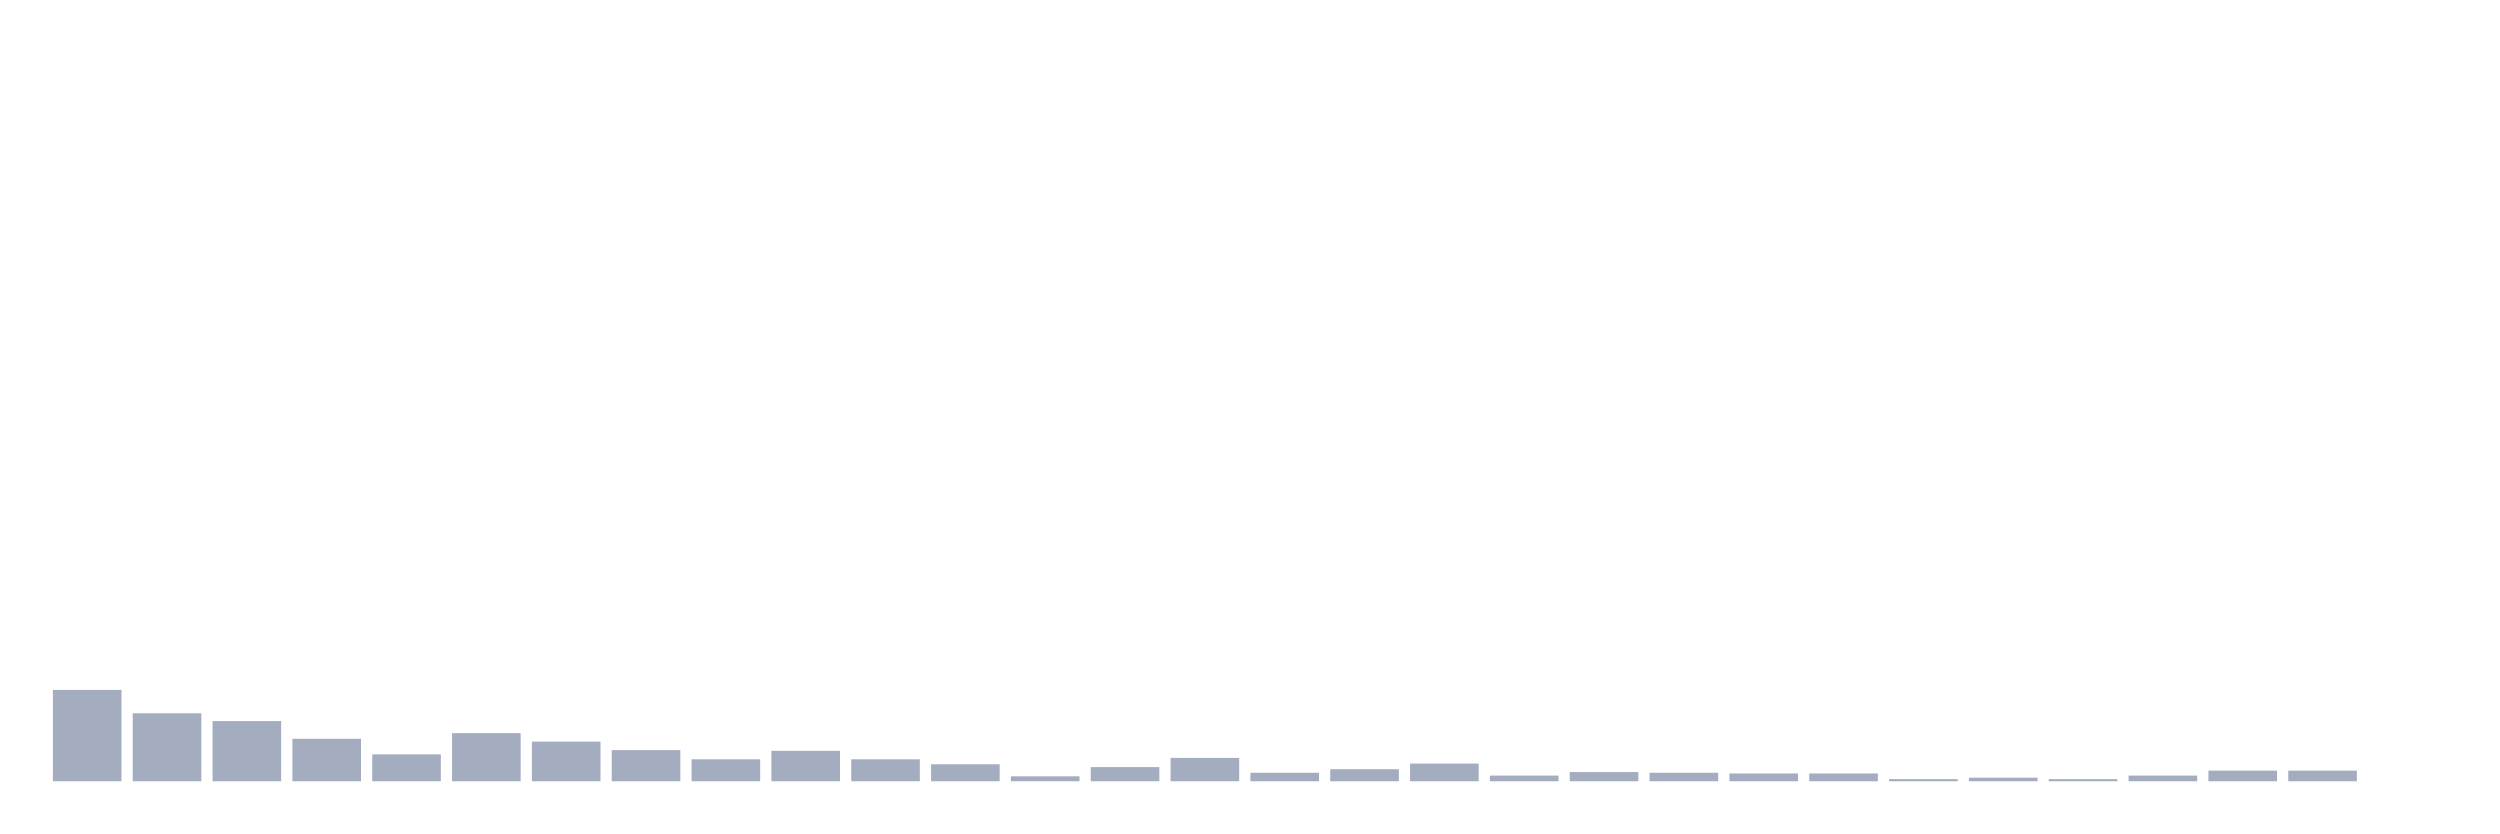
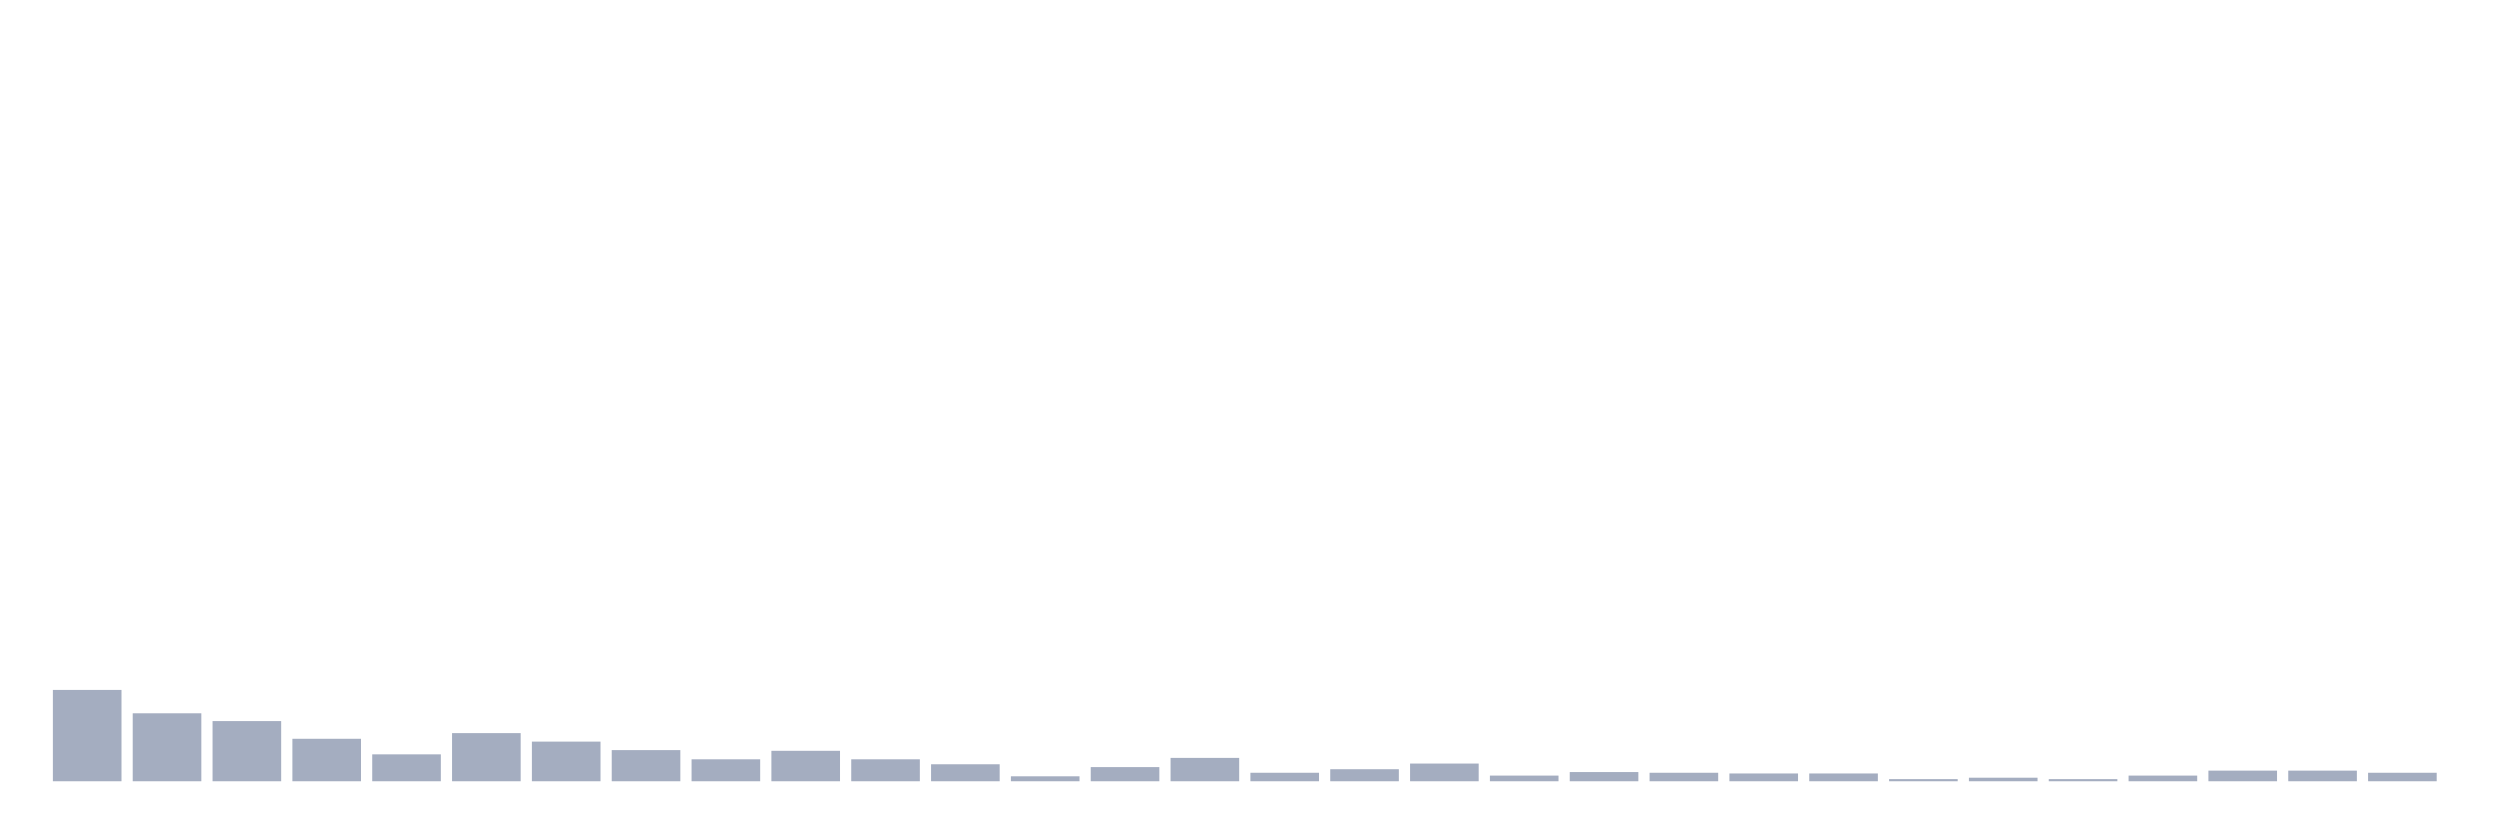
<svg xmlns="http://www.w3.org/2000/svg" viewBox="0 0 480 160">
  <g transform="translate(10,10)">
    <rect class="bar" x="0.153" width="13.175" y="122.466" height="17.534" fill="rgb(164,173,192)" />
    <rect class="bar" x="15.482" width="13.175" y="126.951" height="13.049" fill="rgb(164,173,192)" />
    <rect class="bar" x="30.81" width="13.175" y="128.447" height="11.553" fill="rgb(164,173,192)" />
    <rect class="bar" x="46.138" width="13.175" y="131.845" height="8.155" fill="rgb(164,173,192)" />
    <rect class="bar" x="61.466" width="13.175" y="134.835" height="5.165" fill="rgb(164,173,192)" />
    <rect class="bar" x="76.794" width="13.175" y="130.757" height="9.243" fill="rgb(164,173,192)" />
    <rect class="bar" x="92.123" width="13.175" y="132.388" height="7.612" fill="rgb(164,173,192)" />
    <rect class="bar" x="107.451" width="13.175" y="134.019" height="5.981" fill="rgb(164,173,192)" />
    <rect class="bar" x="122.779" width="13.175" y="135.786" height="4.214" fill="rgb(164,173,192)" />
    <rect class="bar" x="138.107" width="13.175" y="134.155" height="5.845" fill="rgb(164,173,192)" />
    <rect class="bar" x="153.436" width="13.175" y="135.786" height="4.214" fill="rgb(164,173,192)" />
    <rect class="bar" x="168.764" width="13.175" y="136.738" height="3.262" fill="rgb(164,173,192)" />
    <rect class="bar" x="184.092" width="13.175" y="139.049" height="0.951" fill="rgb(164,173,192)" />
    <rect class="bar" x="199.42" width="13.175" y="137.282" height="2.718" fill="rgb(164,173,192)" />
    <rect class="bar" x="214.748" width="13.175" y="135.515" height="4.485" fill="rgb(164,173,192)" />
    <rect class="bar" x="230.077" width="13.175" y="138.369" height="1.631" fill="rgb(164,173,192)" />
    <rect class="bar" x="245.405" width="13.175" y="137.689" height="2.311" fill="rgb(164,173,192)" />
    <rect class="bar" x="260.733" width="13.175" y="136.602" height="3.398" fill="rgb(164,173,192)" />
    <rect class="bar" x="276.061" width="13.175" y="138.913" height="1.087" fill="rgb(164,173,192)" />
    <rect class="bar" x="291.39" width="13.175" y="138.233" height="1.767" fill="rgb(164,173,192)" />
    <rect class="bar" x="306.718" width="13.175" y="138.369" height="1.631" fill="rgb(164,173,192)" />
    <rect class="bar" x="322.046" width="13.175" y="138.505" height="1.495" fill="rgb(164,173,192)" />
    <rect class="bar" x="337.374" width="13.175" y="138.505" height="1.495" fill="rgb(164,173,192)" />
    <rect class="bar" x="352.702" width="13.175" y="139.592" height="0.408" fill="rgb(164,173,192)" />
    <rect class="bar" x="368.031" width="13.175" y="139.32" height="0.68" fill="rgb(164,173,192)" />
    <rect class="bar" x="383.359" width="13.175" y="139.592" height="0.408" fill="rgb(164,173,192)" />
    <rect class="bar" x="398.687" width="13.175" y="138.913" height="1.087" fill="rgb(164,173,192)" />
    <rect class="bar" x="414.015" width="13.175" y="137.961" height="2.039" fill="rgb(164,173,192)" />
    <rect class="bar" x="429.344" width="13.175" y="137.961" height="2.039" fill="rgb(164,173,192)" />
-     <rect class="bar" x="444.672" width="13.175" y="140" height="0" fill="rgb(164,173,192)" />
+     <rect class="bar" x="444.672" width="13.175" y="138.369" height="1.631" fill="rgb(164,173,192)" />
  </g>
</svg>
